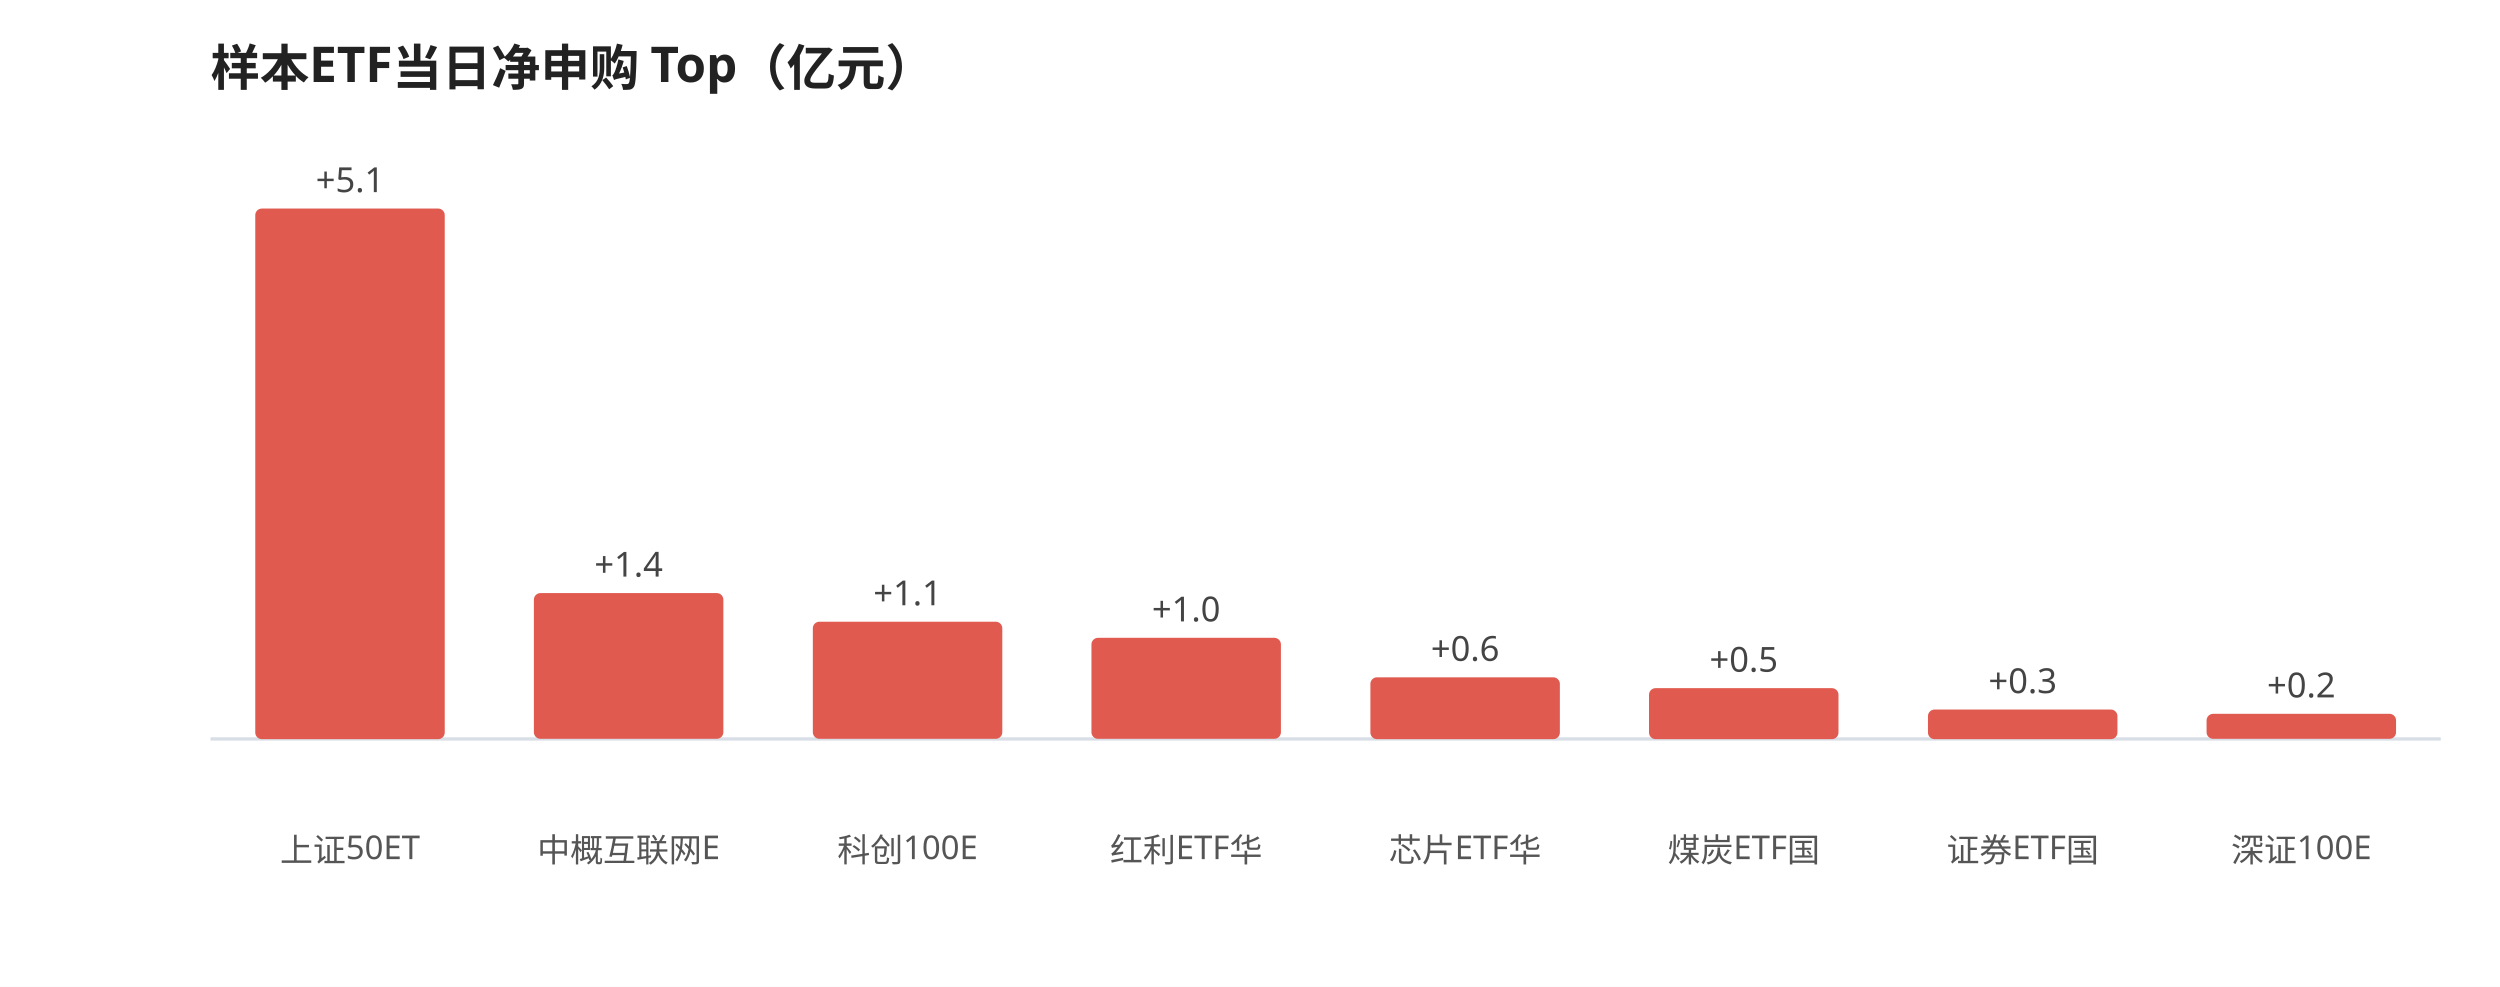
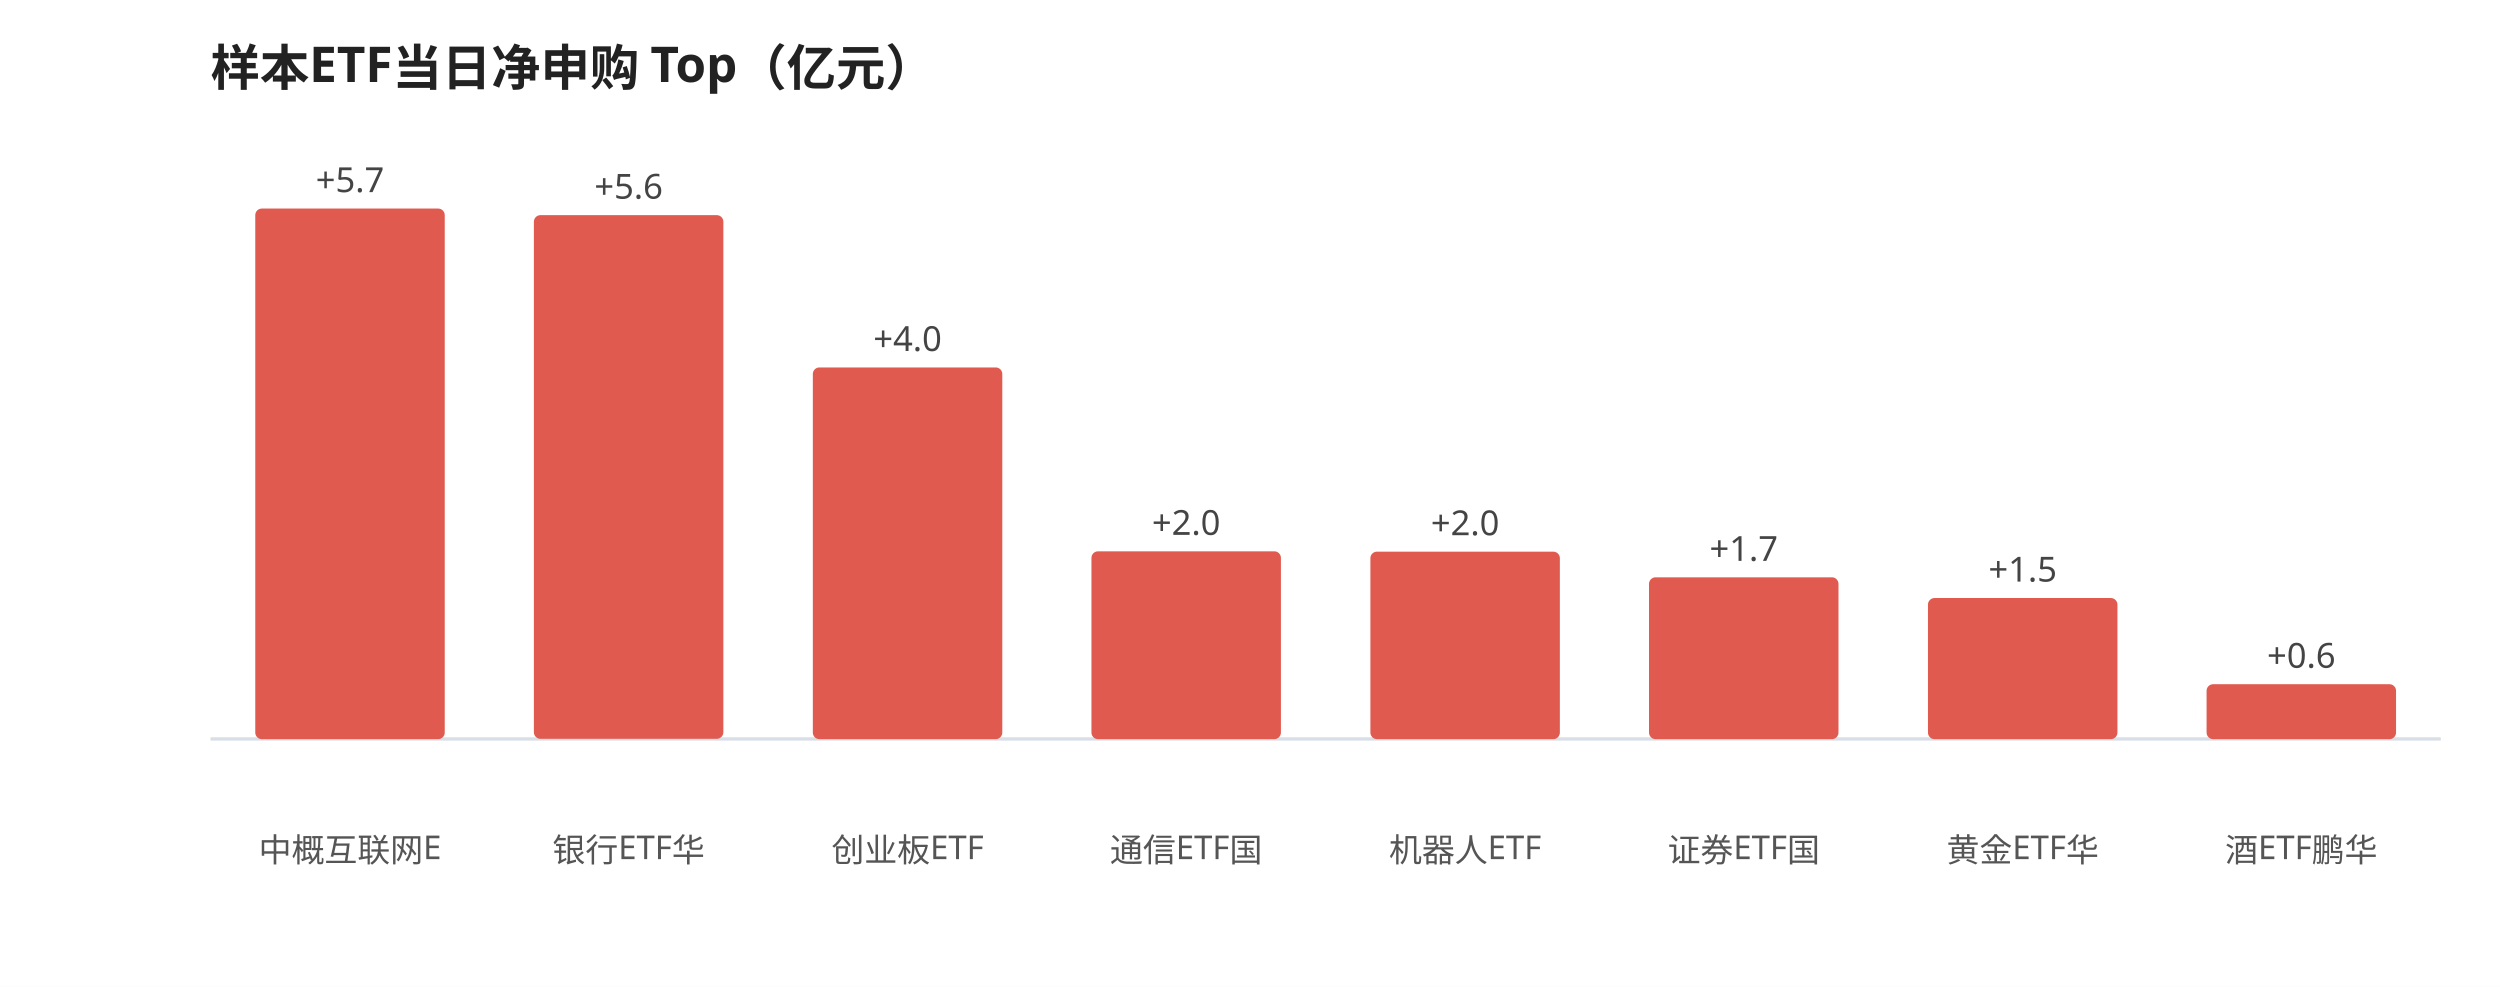
<svg xmlns="http://www.w3.org/2000/svg" viewBox="0 0 760 300" width="100%" style="max-width:760px;font-family:'WenQuanYi Micro Hei',sans-serif">
  <rect width="760" height="300" fill="#ffffff" />
  <text x="64" y="26" font-size="15" font-weight="600" fill="#222">样本ETF当日净申购 Top（亿元）</text>
  <line x1="64" y1="224.645" x2="742" y2="224.645" stroke="#d8dee6" stroke-width="1" />
  <rect x="77.6" y="63.4" width="57.6" height="161.3" rx="2" fill="#e05a4f" />
-   <text x="106.4" y="58.4" font-size="10.5" fill="#444" text-anchor="middle">+5.1</text>
-   <text x="106.4" y="262.0" font-size="10" fill="#555" text-anchor="middle">上证50ET</text>
-   <rect x="162.3" y="180.3" width="57.6" height="44.3" rx="2" fill="#e05a4f" />
-   <text x="191.1" y="175.3" font-size="10.5" fill="#444" text-anchor="middle">+1.4</text>
-   <text x="191.1" y="262.0" font-size="10" fill="#555" text-anchor="middle">中概互联网E</text>
-   <rect x="247.1" y="189.0" width="57.6" height="35.6" rx="2" fill="#e05a4f" />
-   <text x="275.9" y="184.0" font-size="10.5" fill="#444" text-anchor="middle">+1.1</text>
-   <text x="275.9" y="262.0" font-size="10" fill="#555" text-anchor="middle">科创100E</text>
-   <rect x="331.8" y="193.9" width="57.6" height="30.7" rx="2" fill="#e05a4f" />
-   <text x="360.6" y="188.9" font-size="10.5" fill="#444" text-anchor="middle">+1.0</text>
-   <text x="360.6" y="262.0" font-size="10" fill="#555" text-anchor="middle">红利ETF华</text>
-   <rect x="416.6" y="205.9" width="57.6" height="18.8" rx="2" fill="#e05a4f" />
-   <text x="445.4" y="200.9" font-size="10.5" fill="#444" text-anchor="middle">+0.6</text>
-   <text x="445.4" y="262.0" font-size="10" fill="#555" text-anchor="middle">芯片ETF华</text>
-   <rect x="501.3" y="209.2" width="57.6" height="15.5" rx="2" fill="#e05a4f" />
-   <text x="530.1" y="204.2" font-size="10.5" fill="#444" text-anchor="middle">+0.5</text>
-   <text x="530.1" y="262.0" font-size="10" fill="#555" text-anchor="middle">煤炭ETF国</text>
-   <rect x="586.1" y="215.7" width="57.6" height="9.0" rx="2" fill="#e05a4f" />
-   <text x="614.9" y="210.7" font-size="10.5" fill="#444" text-anchor="middle">+0.3</text>
-   <text x="614.9" y="262.0" font-size="10" fill="#555" text-anchor="middle">证券ETF国</text>
-   <rect x="670.8" y="217.0" width="57.6" height="7.6" rx="2" fill="#e05a4f" />
-   <text x="699.6" y="212.0" font-size="10.5" fill="#444" text-anchor="middle">+0.2</text>
-   <text x="699.6" y="262.0" font-size="10" fill="#555" text-anchor="middle">深证100E</text>
+   <text x="106.4" y="58.4" font-size="10.5" fill="#444" text-anchor="middle">+5.7</text>
+   <text x="106.4" y="262.0" font-size="10" fill="#555" text-anchor="middle">中概互联网E</text>
+   <rect x="162.3" y="65.4" width="57.6" height="159.2" rx="2" fill="#e05a4f" />
+   <text x="191.1" y="60.4" font-size="10.5" fill="#444" text-anchor="middle">+5.6</text>
+   <text x="191.1" y="262.0" font-size="10" fill="#555" text-anchor="middle">银行ETF华</text>
+   <rect x="247.1" y="111.7" width="57.6" height="113.0" rx="2" fill="#e05a4f" />
+   <text x="275.9" y="106.7" font-size="10.5" fill="#444" text-anchor="middle">+4.0</text>
+   <text x="275.9" y="262.0" font-size="10" fill="#555" text-anchor="middle">创业板ETF</text>
+   <rect x="331.8" y="167.6" width="57.6" height="57.1" rx="2" fill="#e05a4f" />
+   <text x="360.6" y="162.6" font-size="10.5" fill="#444" text-anchor="middle">+2.0</text>
+   <text x="360.6" y="262.0" font-size="10" fill="#555" text-anchor="middle">通信ETF国</text>
+   <rect x="416.6" y="167.7" width="57.6" height="57.0" rx="2" fill="#e05a4f" />
+   <text x="445.4" y="162.7" font-size="10.5" fill="#444" text-anchor="middle">+2.0</text>
+   <text x="445.4" y="262.0" font-size="10" fill="#555" text-anchor="middle">机器人ETF</text>
+   <rect x="501.3" y="175.5" width="57.6" height="49.2" rx="2" fill="#e05a4f" />
+   <text x="530.1" y="170.5" font-size="10.5" fill="#444" text-anchor="middle">+1.7</text>
+   <text x="530.1" y="262.0" font-size="10" fill="#555" text-anchor="middle">证券ETF国</text>
+   <rect x="586.1" y="181.8" width="57.6" height="42.9" rx="2" fill="#e05a4f" />
+   <text x="614.9" y="176.8" font-size="10.5" fill="#444" text-anchor="middle">+1.5</text>
+   <text x="614.9" y="262.0" font-size="10" fill="#555" text-anchor="middle">黄金ETF华</text>
+   <rect x="670.8" y="208.0" width="57.6" height="16.7" rx="2" fill="#e05a4f" />
+   <text x="699.6" y="203.0" font-size="10.5" fill="#444" text-anchor="middle">+0.6</text>
+   <text x="699.6" y="262.0" font-size="10" fill="#555" text-anchor="middle">酒ETF鹏华</text>
</svg>
